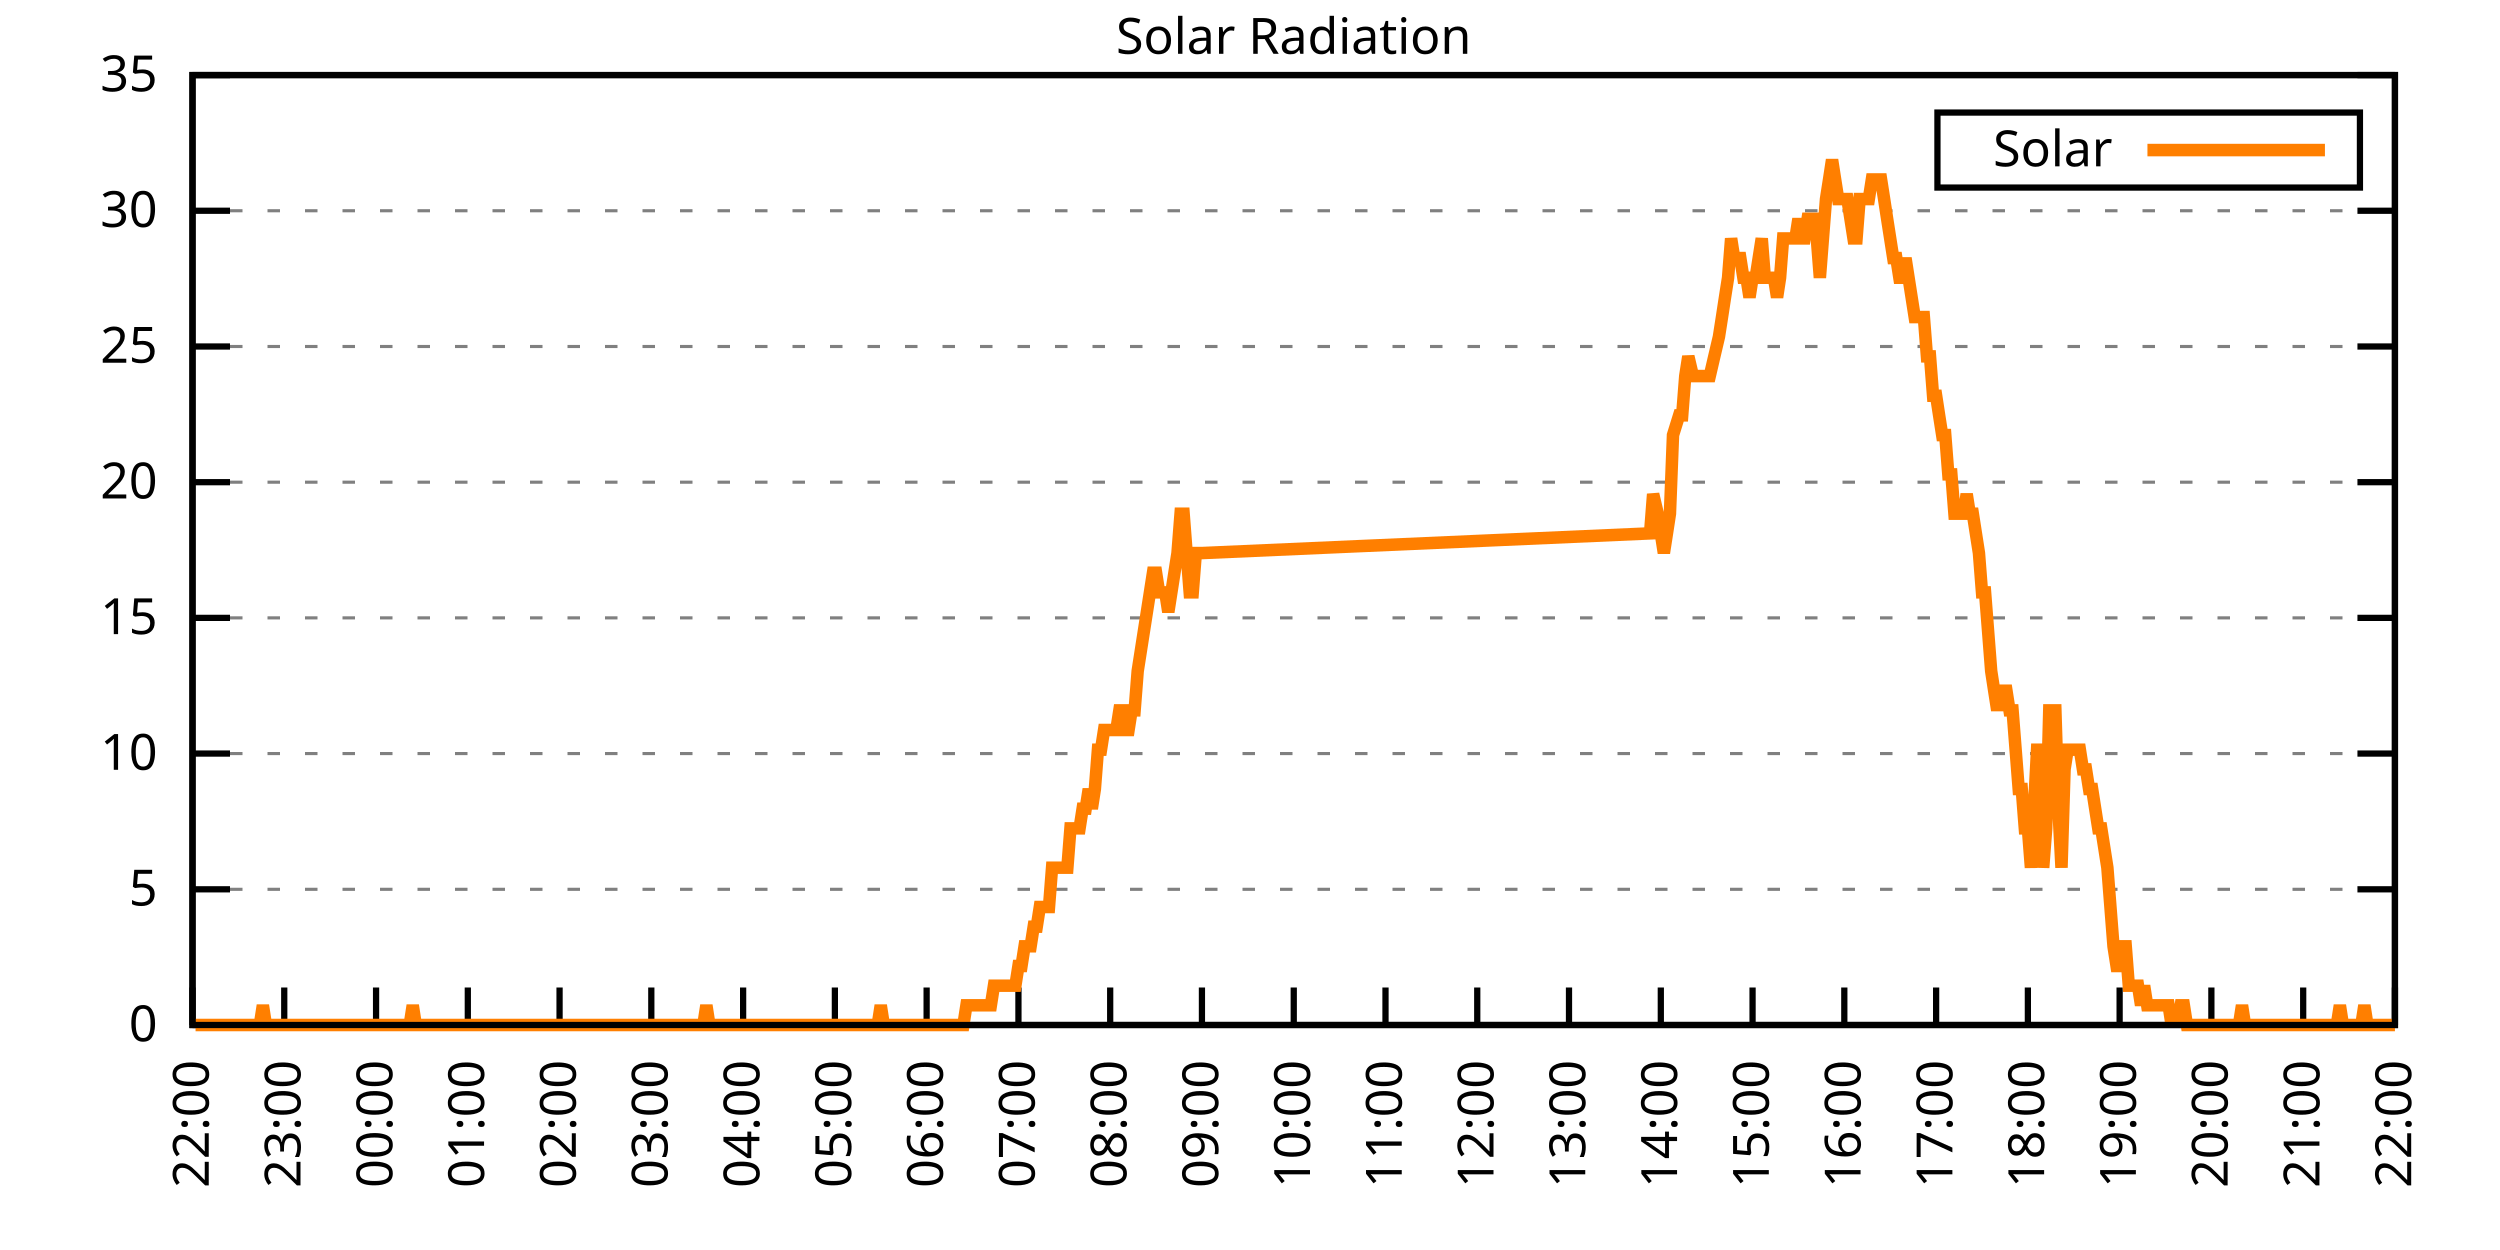
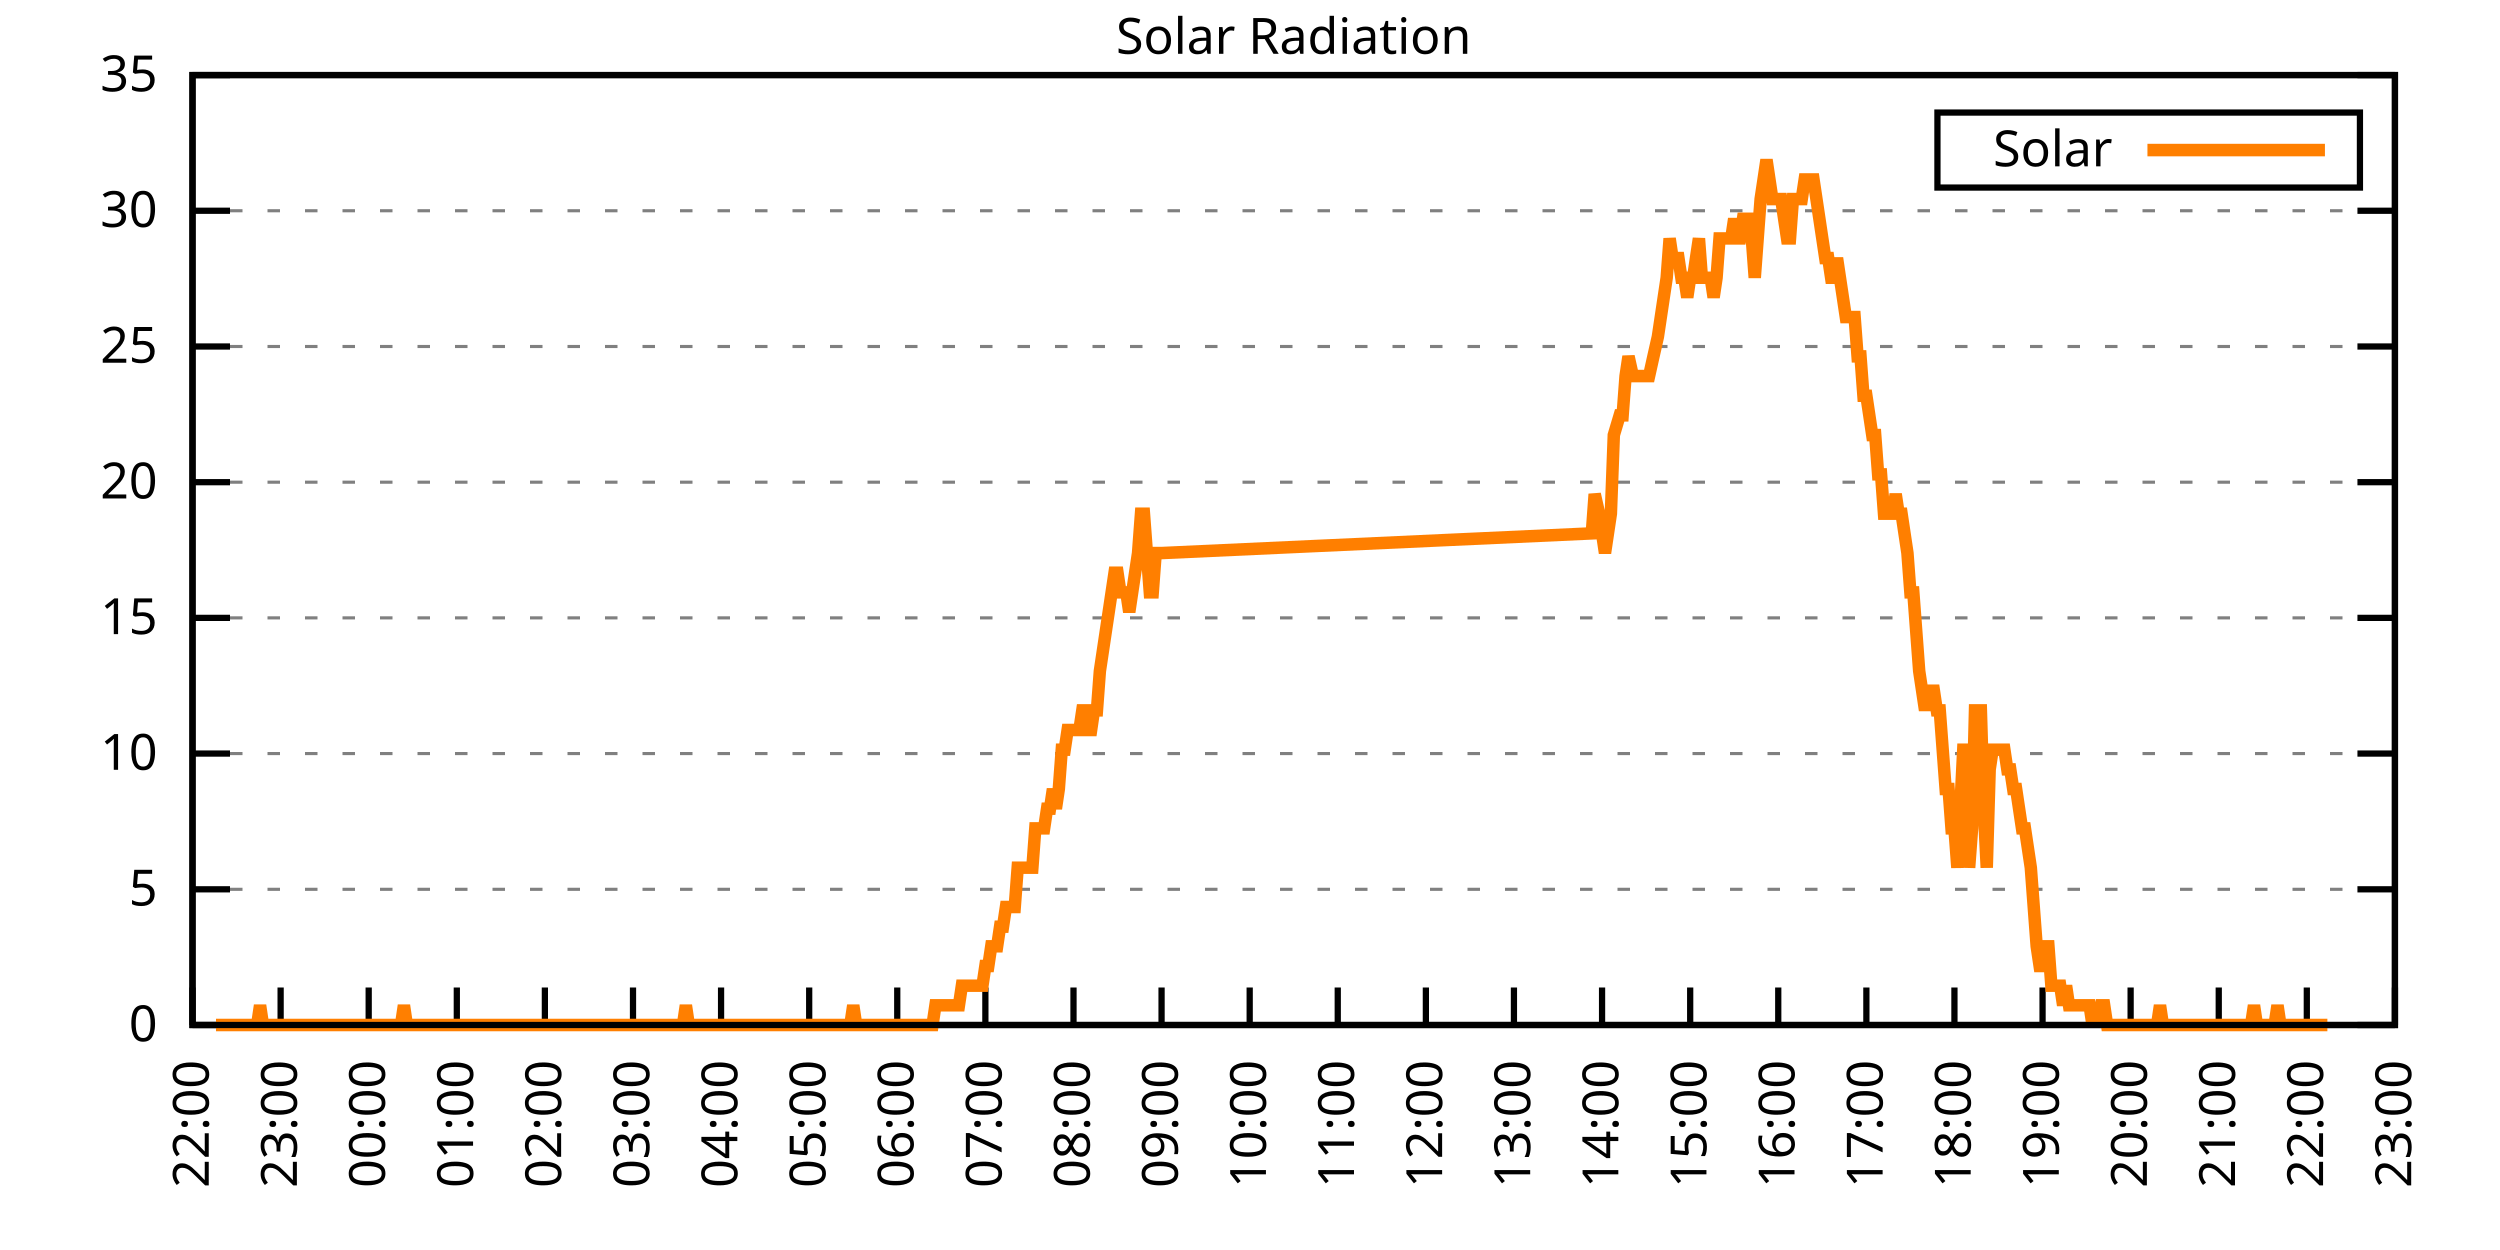
<svg xmlns="http://www.w3.org/2000/svg" xmlns:xlink="http://www.w3.org/1999/xlink" width="400" height="200" viewBox="0 0 400 200">
  <g id="gnuplot_canvas">
    <rect x="0" y="0" width="400" height="200" fill="none" />
    <defs>
      <circle id="gpDot" r="0.5" stroke-width="0.5" stroke="currentColor" />
      <path id="gpPt0" stroke-width="0.333" stroke="currentColor" d="M-1,0 h2 M0,-1 v2" />
      <path id="gpPt1" stroke-width="0.333" stroke="currentColor" d="M-1,-1 L1,1 M1,-1 L-1,1" />
      <path id="gpPt2" stroke-width="0.333" stroke="currentColor" d="M-1,0 L1,0 M0,-1 L0,1 M-1,-1 L1,1 M-1,1 L1,-1" />
      <rect id="gpPt3" stroke-width="0.333" stroke="currentColor" x="-1" y="-1" width="2" height="2" />
      <rect id="gpPt4" stroke-width="0.333" stroke="currentColor" fill="currentColor" x="-1" y="-1" width="2" height="2" />
      <circle id="gpPt5" stroke-width="0.333" stroke="currentColor" cx="0" cy="0" r="1" />
      <use xlink:href="#gpPt5" id="gpPt6" fill="currentColor" stroke="none" />
      <path id="gpPt7" stroke-width="0.333" stroke="currentColor" d="M0,-1.33 L-1.33,0.67 L1.33,0.67 z" />
      <use xlink:href="#gpPt7" id="gpPt8" fill="currentColor" stroke="none" />
      <use xlink:href="#gpPt7" id="gpPt9" stroke="currentColor" transform="rotate(180)" />
      <use xlink:href="#gpPt9" id="gpPt10" fill="currentColor" stroke="none" />
      <use xlink:href="#gpPt3" id="gpPt11" stroke="currentColor" transform="rotate(45)" />
      <use xlink:href="#gpPt11" id="gpPt12" fill="currentColor" stroke="none" />
      <path id="gpPt13" stroke-width="0.333" stroke="currentColor" d="M0,1.330 L1.265,0.411 L0.782,-1.067 L-0.782,-1.076 L-1.265,0.411 z" />
      <use xlink:href="#gpPt13" id="gpPt14" fill="currentColor" stroke="none" />
      <filter id="textbox" filterUnits="objectBoundingBox" x="0" y="0" height="1" width="1">
        <feFlood flood-color="white" flood-opacity="1" result="bgnd" />
        <feComposite in="SourceGraphic" in2="bgnd" operator="atop" />
      </filter>
      <filter id="greybox" filterUnits="objectBoundingBox" x="0" y="0" height="1" width="1">
        <feFlood flood-color="lightgrey" flood-opacity="1" result="grey" />
        <feComposite in="SourceGraphic" in2="grey" operator="atop" />
      </filter>
    </defs>
    <g fill="none" color="white" stroke="currentColor" stroke-width="1.00" stroke-linecap="butt" stroke-linejoin="miter">
</g>
    <g fill="none" color="black" stroke="currentColor" stroke-width="1.00" stroke-linecap="butt" stroke-linejoin="miter">
      <g stroke="none" shape-rendering="crispEdges">
        <polygon fill="rgb(255, 255, 255)" points="30.80,164.00 383.18,164.00 383.18,12.02 30.80,12.02 " />
      </g>
    </g>
    <g fill="none" color="black" stroke="currentColor" stroke-width="1.00" stroke-linecap="butt" stroke-linejoin="miter">
</g>
    <g fill="none" color="black" stroke="black" stroke-width="0.50" stroke-linecap="butt" stroke-linejoin="miter">
</g>
    <g fill="none" color="gray" stroke="currentColor" stroke-width="0.50" stroke-linecap="butt" stroke-linejoin="miter">
      <path stroke="gray" stroke-dasharray="2,4" class="gridline" d="M30.80,164.00 L383.19,164.00  " />
    </g>
    <g fill="none" color="gray" stroke="gray" stroke-width="1.00" stroke-linecap="butt" stroke-linejoin="miter">
</g>
    <g fill="none" color="black" stroke="currentColor" stroke-width="1.00" stroke-linecap="butt" stroke-linejoin="miter">
      <path stroke="black" d="M30.80,164.00 L36.80,164.00 M383.19,164.00 L377.19,164.00  " />
      <g transform="translate(25.20,166.60)" stroke="none" fill="black" font-family="Sans" font-size="8.00" text-anchor="end">
        <text>
          <tspan font-family="Sans"> 0</tspan>
        </text>
      </g>
    </g>
    <g fill="none" color="black" stroke="currentColor" stroke-width="1.00" stroke-linecap="butt" stroke-linejoin="miter">
</g>
    <g fill="none" color="black" stroke="black" stroke-width="0.50" stroke-linecap="butt" stroke-linejoin="miter">
</g>
    <g fill="none" color="gray" stroke="currentColor" stroke-width="0.50" stroke-linecap="butt" stroke-linejoin="miter">
      <path stroke="gray" stroke-dasharray="2,4" class="gridline" d="M30.80,142.29 L383.19,142.29  " />
    </g>
    <g fill="none" color="gray" stroke="gray" stroke-width="1.00" stroke-linecap="butt" stroke-linejoin="miter">
</g>
    <g fill="none" color="black" stroke="currentColor" stroke-width="1.00" stroke-linecap="butt" stroke-linejoin="miter">
      <path stroke="black" d="M30.80,142.29 L36.80,142.29 M383.19,142.29 L377.19,142.29  " />
      <g transform="translate(25.20,144.89)" stroke="none" fill="black" font-family="Sans" font-size="8.00" text-anchor="end">
        <text>
          <tspan font-family="Sans"> 5</tspan>
        </text>
      </g>
    </g>
    <g fill="none" color="black" stroke="currentColor" stroke-width="1.00" stroke-linecap="butt" stroke-linejoin="miter">
</g>
    <g fill="none" color="black" stroke="black" stroke-width="0.50" stroke-linecap="butt" stroke-linejoin="miter">
</g>
    <g fill="none" color="gray" stroke="currentColor" stroke-width="0.50" stroke-linecap="butt" stroke-linejoin="miter">
      <path stroke="gray" stroke-dasharray="2,4" class="gridline" d="M30.80,120.57 L383.19,120.57  " />
    </g>
    <g fill="none" color="gray" stroke="gray" stroke-width="1.00" stroke-linecap="butt" stroke-linejoin="miter">
</g>
    <g fill="none" color="black" stroke="currentColor" stroke-width="1.00" stroke-linecap="butt" stroke-linejoin="miter">
      <path stroke="black" d="M30.80,120.57 L36.80,120.57 M383.19,120.57 L377.19,120.57  " />
      <g transform="translate(25.20,123.17)" stroke="none" fill="black" font-family="Sans" font-size="8.00" text-anchor="end">
        <text>
          <tspan font-family="Sans"> 10</tspan>
        </text>
      </g>
    </g>
    <g fill="none" color="black" stroke="currentColor" stroke-width="1.00" stroke-linecap="butt" stroke-linejoin="miter">
</g>
    <g fill="none" color="black" stroke="black" stroke-width="0.50" stroke-linecap="butt" stroke-linejoin="miter">
</g>
    <g fill="none" color="gray" stroke="currentColor" stroke-width="0.50" stroke-linecap="butt" stroke-linejoin="miter">
      <path stroke="gray" stroke-dasharray="2,4" class="gridline" d="M30.80,98.86 L383.19,98.86  " />
    </g>
    <g fill="none" color="gray" stroke="gray" stroke-width="1.00" stroke-linecap="butt" stroke-linejoin="miter">
</g>
    <g fill="none" color="black" stroke="currentColor" stroke-width="1.00" stroke-linecap="butt" stroke-linejoin="miter">
      <path stroke="black" d="M30.80,98.86 L36.80,98.86 M383.19,98.86 L377.19,98.86  " />
      <g transform="translate(25.20,101.46)" stroke="none" fill="black" font-family="Sans" font-size="8.00" text-anchor="end">
        <text>
          <tspan font-family="Sans"> 15</tspan>
        </text>
      </g>
    </g>
    <g fill="none" color="black" stroke="currentColor" stroke-width="1.00" stroke-linecap="butt" stroke-linejoin="miter">
</g>
    <g fill="none" color="black" stroke="black" stroke-width="0.50" stroke-linecap="butt" stroke-linejoin="miter">
</g>
    <g fill="none" color="gray" stroke="currentColor" stroke-width="0.50" stroke-linecap="butt" stroke-linejoin="miter">
      <path stroke="gray" stroke-dasharray="2,4" class="gridline" d="M30.80,77.15 L383.19,77.15  " />
    </g>
    <g fill="none" color="gray" stroke="gray" stroke-width="1.00" stroke-linecap="butt" stroke-linejoin="miter">
</g>
    <g fill="none" color="black" stroke="currentColor" stroke-width="1.00" stroke-linecap="butt" stroke-linejoin="miter">
      <path stroke="black" d="M30.80,77.15 L36.80,77.15 M383.19,77.15 L377.19,77.15  " />
      <g transform="translate(25.20,79.75)" stroke="none" fill="black" font-family="Sans" font-size="8.00" text-anchor="end">
        <text>
          <tspan font-family="Sans"> 20</tspan>
        </text>
      </g>
    </g>
    <g fill="none" color="black" stroke="currentColor" stroke-width="1.00" stroke-linecap="butt" stroke-linejoin="miter">
</g>
    <g fill="none" color="black" stroke="black" stroke-width="0.50" stroke-linecap="butt" stroke-linejoin="miter">
</g>
    <g fill="none" color="gray" stroke="currentColor" stroke-width="0.50" stroke-linecap="butt" stroke-linejoin="miter">
      <path stroke="gray" stroke-dasharray="2,4" class="gridline" d="M30.80,55.44 L383.19,55.44  " />
    </g>
    <g fill="none" color="gray" stroke="gray" stroke-width="1.00" stroke-linecap="butt" stroke-linejoin="miter">
</g>
    <g fill="none" color="black" stroke="currentColor" stroke-width="1.00" stroke-linecap="butt" stroke-linejoin="miter">
      <path stroke="black" d="M30.80,55.44 L36.80,55.44 M383.19,55.44 L377.19,55.44  " />
      <g transform="translate(25.20,58.04)" stroke="none" fill="black" font-family="Sans" font-size="8.00" text-anchor="end">
        <text>
          <tspan font-family="Sans"> 25</tspan>
        </text>
      </g>
    </g>
    <g fill="none" color="black" stroke="currentColor" stroke-width="1.00" stroke-linecap="butt" stroke-linejoin="miter">
</g>
    <g fill="none" color="black" stroke="black" stroke-width="0.50" stroke-linecap="butt" stroke-linejoin="miter">
</g>
    <g fill="none" color="gray" stroke="currentColor" stroke-width="0.50" stroke-linecap="butt" stroke-linejoin="miter">
      <path stroke="gray" stroke-dasharray="2,4" class="gridline" d="M30.80,33.72 L383.19,33.72  " />
    </g>
    <g fill="none" color="gray" stroke="gray" stroke-width="1.00" stroke-linecap="butt" stroke-linejoin="miter">
</g>
    <g fill="none" color="black" stroke="currentColor" stroke-width="1.00" stroke-linecap="butt" stroke-linejoin="miter">
      <path stroke="black" d="M30.80,33.72 L36.80,33.72 M383.19,33.72 L377.19,33.72  " />
      <g transform="translate(25.20,36.32)" stroke="none" fill="black" font-family="Sans" font-size="8.00" text-anchor="end">
        <text>
          <tspan font-family="Sans"> 30</tspan>
        </text>
      </g>
    </g>
    <g fill="none" color="black" stroke="currentColor" stroke-width="1.00" stroke-linecap="butt" stroke-linejoin="miter">
</g>
    <g fill="none" color="black" stroke="black" stroke-width="0.50" stroke-linecap="butt" stroke-linejoin="miter">
</g>
    <g fill="none" color="gray" stroke="currentColor" stroke-width="0.50" stroke-linecap="butt" stroke-linejoin="miter">
      <path stroke="gray" stroke-dasharray="2,4" class="gridline" d="M30.80,12.01 L383.19,12.01  " />
    </g>
    <g fill="none" color="gray" stroke="gray" stroke-width="1.00" stroke-linecap="butt" stroke-linejoin="miter">
</g>
    <g fill="none" color="black" stroke="currentColor" stroke-width="1.00" stroke-linecap="butt" stroke-linejoin="miter">
      <path stroke="black" d="M30.80,12.01 L36.80,12.01 M383.19,12.01 L377.19,12.01  " />
      <g transform="translate(25.20,14.61)" stroke="none" fill="black" font-family="Sans" font-size="8.00" text-anchor="end">
        <text>
          <tspan font-family="Sans"> 35</tspan>
        </text>
      </g>
    </g>
    <g fill="none" color="black" stroke="currentColor" stroke-width="1.00" stroke-linecap="butt" stroke-linejoin="miter">
      <path stroke="black" d="M30.80,164.00 L30.80,158.00  " />
      <g transform="translate(33.40,169.60) rotate(270.00)" stroke="none" fill="black" font-family="Sans" font-size="8.00" text-anchor="end">
        <text>
          <tspan font-family="Sans">22:00</tspan>
        </text>
      </g>
    </g>
    <g fill="none" color="black" stroke="currentColor" stroke-width="1.00" stroke-linecap="butt" stroke-linejoin="miter">
-       <path stroke="black" d="M45.48,164.00 L45.48,158.00  " />
-       <g transform="translate(48.08,169.60) rotate(270.00)" stroke="none" fill="black" font-family="Sans" font-size="8.00" text-anchor="end">
+       <path stroke="black" d="M44.90,164.00 L44.90,158.00  " />
+       <g transform="translate(47.50,169.60) rotate(270.00)" stroke="none" fill="black" font-family="Sans" font-size="8.00" text-anchor="end">
        <text>
          <tspan font-family="Sans">23:00</tspan>
        </text>
      </g>
    </g>
    <g fill="none" color="black" stroke="currentColor" stroke-width="1.00" stroke-linecap="butt" stroke-linejoin="miter">
-       <path stroke="black" d="M60.17,164.00 L60.17,158.00  " />
-       <g transform="translate(62.77,169.60) rotate(270.00)" stroke="none" fill="black" font-family="Sans" font-size="8.00" text-anchor="end">
+       <path stroke="black" d="M58.99,164.00 L58.99,158.00  " />
+       <g transform="translate(61.59,169.60) rotate(270.00)" stroke="none" fill="black" font-family="Sans" font-size="8.00" text-anchor="end">
        <text>
          <tspan font-family="Sans">00:00</tspan>
        </text>
      </g>
    </g>
    <g fill="none" color="black" stroke="currentColor" stroke-width="1.00" stroke-linecap="butt" stroke-linejoin="miter">
-       <path stroke="black" d="M74.85,164.00 L74.85,158.00  " />
-       <g transform="translate(77.45,169.60) rotate(270.00)" stroke="none" fill="black" font-family="Sans" font-size="8.00" text-anchor="end">
+       <path stroke="black" d="M73.09,164.00 L73.09,158.00  " />
+       <g transform="translate(75.69,169.60) rotate(270.00)" stroke="none" fill="black" font-family="Sans" font-size="8.00" text-anchor="end">
        <text>
          <tspan font-family="Sans">01:00</tspan>
        </text>
      </g>
    </g>
    <g fill="none" color="black" stroke="currentColor" stroke-width="1.00" stroke-linecap="butt" stroke-linejoin="miter">
-       <path stroke="black" d="M89.53,164.00 L89.53,158.00  " />
-       <g transform="translate(92.13,169.60) rotate(270.00)" stroke="none" fill="black" font-family="Sans" font-size="8.00" text-anchor="end">
+       <path stroke="black" d="M87.18,164.00 L87.18,158.00  " />
+       <g transform="translate(89.78,169.60) rotate(270.00)" stroke="none" fill="black" font-family="Sans" font-size="8.00" text-anchor="end">
        <text>
          <tspan font-family="Sans">02:00</tspan>
        </text>
      </g>
    </g>
    <g fill="none" color="black" stroke="currentColor" stroke-width="1.00" stroke-linecap="butt" stroke-linejoin="miter">
-       <path stroke="black" d="M104.21,164.00 L104.21,158.00  " />
-       <g transform="translate(106.81,169.60) rotate(270.00)" stroke="none" fill="black" font-family="Sans" font-size="8.00" text-anchor="end">
+       <path stroke="black" d="M101.28,164.00 L101.28,158.00  " />
+       <g transform="translate(103.88,169.60) rotate(270.00)" stroke="none" fill="black" font-family="Sans" font-size="8.00" text-anchor="end">
        <text>
          <tspan font-family="Sans">03:00</tspan>
        </text>
      </g>
    </g>
    <g fill="none" color="black" stroke="currentColor" stroke-width="1.00" stroke-linecap="butt" stroke-linejoin="miter">
-       <path stroke="black" d="M118.90,164.00 L118.90,158.00  " />
-       <g transform="translate(121.50,169.60) rotate(270.00)" stroke="none" fill="black" font-family="Sans" font-size="8.00" text-anchor="end">
+       <path stroke="black" d="M115.37,164.00 L115.37,158.00  " />
+       <g transform="translate(117.97,169.60) rotate(270.00)" stroke="none" fill="black" font-family="Sans" font-size="8.00" text-anchor="end">
        <text>
          <tspan font-family="Sans">04:00</tspan>
        </text>
      </g>
    </g>
    <g fill="none" color="black" stroke="currentColor" stroke-width="1.00" stroke-linecap="butt" stroke-linejoin="miter">
-       <path stroke="black" d="M133.58,164.00 L133.58,158.00  " />
-       <g transform="translate(136.18,169.60) rotate(270.00)" stroke="none" fill="black" font-family="Sans" font-size="8.00" text-anchor="end">
+       <path stroke="black" d="M129.47,164.00 L129.47,158.00  " />
+       <g transform="translate(132.07,169.60) rotate(270.00)" stroke="none" fill="black" font-family="Sans" font-size="8.00" text-anchor="end">
        <text>
          <tspan font-family="Sans">05:00</tspan>
        </text>
      </g>
    </g>
    <g fill="none" color="black" stroke="currentColor" stroke-width="1.00" stroke-linecap="butt" stroke-linejoin="miter">
-       <path stroke="black" d="M148.26,164.00 L148.26,158.00  " />
-       <g transform="translate(150.86,169.60) rotate(270.00)" stroke="none" fill="black" font-family="Sans" font-size="8.00" text-anchor="end">
+       <path stroke="black" d="M143.56,164.00 L143.56,158.00  " />
+       <g transform="translate(146.16,169.60) rotate(270.00)" stroke="none" fill="black" font-family="Sans" font-size="8.00" text-anchor="end">
        <text>
          <tspan font-family="Sans">06:00</tspan>
        </text>
      </g>
    </g>
    <g fill="none" color="black" stroke="currentColor" stroke-width="1.00" stroke-linecap="butt" stroke-linejoin="miter">
-       <path stroke="black" d="M162.95,164.00 L162.95,158.00  " />
-       <g transform="translate(165.55,169.60) rotate(270.00)" stroke="none" fill="black" font-family="Sans" font-size="8.00" text-anchor="end">
+       <path stroke="black" d="M157.66,164.00 L157.66,158.00  " />
+       <g transform="translate(160.26,169.60) rotate(270.00)" stroke="none" fill="black" font-family="Sans" font-size="8.00" text-anchor="end">
        <text>
          <tspan font-family="Sans">07:00</tspan>
        </text>
      </g>
    </g>
    <g fill="none" color="black" stroke="currentColor" stroke-width="1.00" stroke-linecap="butt" stroke-linejoin="miter">
-       <path stroke="black" d="M177.63,164.00 L177.63,158.00  " />
-       <g transform="translate(180.23,169.60) rotate(270.00)" stroke="none" fill="black" font-family="Sans" font-size="8.00" text-anchor="end">
+       <path stroke="black" d="M171.76,164.00 L171.76,158.00  " />
+       <g transform="translate(174.36,169.60) rotate(270.00)" stroke="none" fill="black" font-family="Sans" font-size="8.00" text-anchor="end">
        <text>
          <tspan font-family="Sans">08:00</tspan>
        </text>
      </g>
    </g>
    <g fill="none" color="black" stroke="currentColor" stroke-width="1.00" stroke-linecap="butt" stroke-linejoin="miter">
-       <path stroke="black" d="M192.31,164.00 L192.31,158.00  " />
-       <g transform="translate(194.91,169.60) rotate(270.00)" stroke="none" fill="black" font-family="Sans" font-size="8.00" text-anchor="end">
+       <path stroke="black" d="M185.85,164.00 L185.85,158.00  " />
+       <g transform="translate(188.45,169.60) rotate(270.00)" stroke="none" fill="black" font-family="Sans" font-size="8.00" text-anchor="end">
        <text>
          <tspan font-family="Sans">09:00</tspan>
        </text>
      </g>
    </g>
    <g fill="none" color="black" stroke="currentColor" stroke-width="1.00" stroke-linecap="butt" stroke-linejoin="miter">
-       <path stroke="black" d="M207.00,164.00 L207.00,158.00  " />
-       <g transform="translate(209.60,169.60) rotate(270.00)" stroke="none" fill="black" font-family="Sans" font-size="8.00" text-anchor="end">
+       <path stroke="black" d="M199.95,164.00 L199.95,158.00  " />
+       <g transform="translate(202.55,169.60) rotate(270.00)" stroke="none" fill="black" font-family="Sans" font-size="8.00" text-anchor="end">
        <text>
          <tspan font-family="Sans">10:00</tspan>
        </text>
      </g>
    </g>
    <g fill="none" color="black" stroke="currentColor" stroke-width="1.00" stroke-linecap="butt" stroke-linejoin="miter">
-       <path stroke="black" d="M221.68,164.00 L221.68,158.00  " />
-       <g transform="translate(224.28,169.60) rotate(270.00)" stroke="none" fill="black" font-family="Sans" font-size="8.00" text-anchor="end">
+       <path stroke="black" d="M214.04,164.00 L214.04,158.00  " />
+       <g transform="translate(216.64,169.60) rotate(270.00)" stroke="none" fill="black" font-family="Sans" font-size="8.00" text-anchor="end">
        <text>
          <tspan font-family="Sans">11:00</tspan>
        </text>
      </g>
    </g>
    <g fill="none" color="black" stroke="currentColor" stroke-width="1.00" stroke-linecap="butt" stroke-linejoin="miter">
-       <path stroke="black" d="M236.36,164.00 L236.36,158.00  " />
-       <g transform="translate(238.96,169.60) rotate(270.00)" stroke="none" fill="black" font-family="Sans" font-size="8.00" text-anchor="end">
+       <path stroke="black" d="M228.14,164.00 L228.14,158.00  " />
+       <g transform="translate(230.74,169.60) rotate(270.00)" stroke="none" fill="black" font-family="Sans" font-size="8.00" text-anchor="end">
        <text>
          <tspan font-family="Sans">12:00</tspan>
        </text>
      </g>
    </g>
    <g fill="none" color="black" stroke="currentColor" stroke-width="1.00" stroke-linecap="butt" stroke-linejoin="miter">
-       <path stroke="black" d="M251.04,164.00 L251.04,158.00  " />
-       <g transform="translate(253.64,169.60) rotate(270.00)" stroke="none" fill="black" font-family="Sans" font-size="8.00" text-anchor="end">
+       <path stroke="black" d="M242.23,164.00 L242.23,158.00  " />
+       <g transform="translate(244.83,169.60) rotate(270.00)" stroke="none" fill="black" font-family="Sans" font-size="8.00" text-anchor="end">
        <text>
          <tspan font-family="Sans">13:00</tspan>
        </text>
      </g>
    </g>
    <g fill="none" color="black" stroke="currentColor" stroke-width="1.00" stroke-linecap="butt" stroke-linejoin="miter">
-       <path stroke="black" d="M265.73,164.00 L265.73,158.00  " />
-       <g transform="translate(268.33,169.60) rotate(270.00)" stroke="none" fill="black" font-family="Sans" font-size="8.00" text-anchor="end">
+       <path stroke="black" d="M256.33,164.00 L256.33,158.00  " />
+       <g transform="translate(258.93,169.60) rotate(270.00)" stroke="none" fill="black" font-family="Sans" font-size="8.00" text-anchor="end">
        <text>
          <tspan font-family="Sans">14:00</tspan>
        </text>
      </g>
    </g>
    <g fill="none" color="black" stroke="currentColor" stroke-width="1.00" stroke-linecap="butt" stroke-linejoin="miter">
-       <path stroke="black" d="M280.41,164.00 L280.41,158.00  " />
-       <g transform="translate(283.01,169.60) rotate(270.00)" stroke="none" fill="black" font-family="Sans" font-size="8.00" text-anchor="end">
+       <path stroke="black" d="M270.43,164.00 L270.43,158.00  " />
+       <g transform="translate(273.03,169.60) rotate(270.00)" stroke="none" fill="black" font-family="Sans" font-size="8.00" text-anchor="end">
        <text>
          <tspan font-family="Sans">15:00</tspan>
        </text>
      </g>
    </g>
    <g fill="none" color="black" stroke="currentColor" stroke-width="1.00" stroke-linecap="butt" stroke-linejoin="miter">
-       <path stroke="black" d="M295.09,164.00 L295.09,158.00  " />
-       <g transform="translate(297.69,169.60) rotate(270.00)" stroke="none" fill="black" font-family="Sans" font-size="8.00" text-anchor="end">
+       <path stroke="black" d="M284.52,164.00 L284.52,158.00  " />
+       <g transform="translate(287.12,169.60) rotate(270.00)" stroke="none" fill="black" font-family="Sans" font-size="8.00" text-anchor="end">
        <text>
          <tspan font-family="Sans">16:00</tspan>
        </text>
      </g>
    </g>
    <g fill="none" color="black" stroke="currentColor" stroke-width="1.00" stroke-linecap="butt" stroke-linejoin="miter">
-       <path stroke="black" d="M309.78,164.00 L309.78,158.00  " />
-       <g transform="translate(312.38,169.60) rotate(270.00)" stroke="none" fill="black" font-family="Sans" font-size="8.00" text-anchor="end">
+       <path stroke="black" d="M298.62,164.00 L298.62,158.00  " />
+       <g transform="translate(301.22,169.60) rotate(270.00)" stroke="none" fill="black" font-family="Sans" font-size="8.00" text-anchor="end">
        <text>
          <tspan font-family="Sans">17:00</tspan>
        </text>
      </g>
    </g>
    <g fill="none" color="black" stroke="currentColor" stroke-width="1.00" stroke-linecap="butt" stroke-linejoin="miter">
-       <path stroke="black" d="M324.46,164.00 L324.46,158.00  " />
-       <g transform="translate(327.06,169.60) rotate(270.00)" stroke="none" fill="black" font-family="Sans" font-size="8.00" text-anchor="end">
+       <path stroke="black" d="M312.71,164.00 L312.71,158.00  " />
+       <g transform="translate(315.31,169.60) rotate(270.00)" stroke="none" fill="black" font-family="Sans" font-size="8.00" text-anchor="end">
        <text>
          <tspan font-family="Sans">18:00</tspan>
        </text>
      </g>
    </g>
    <g fill="none" color="black" stroke="currentColor" stroke-width="1.00" stroke-linecap="butt" stroke-linejoin="miter">
-       <path stroke="black" d="M339.14,164.00 L339.14,158.00  " />
-       <g transform="translate(341.74,169.60) rotate(270.00)" stroke="none" fill="black" font-family="Sans" font-size="8.00" text-anchor="end">
+       <path stroke="black" d="M326.81,164.00 L326.81,158.00  " />
+       <g transform="translate(329.41,169.60) rotate(270.00)" stroke="none" fill="black" font-family="Sans" font-size="8.00" text-anchor="end">
        <text>
          <tspan font-family="Sans">19:00</tspan>
        </text>
      </g>
    </g>
    <g fill="none" color="black" stroke="currentColor" stroke-width="1.00" stroke-linecap="butt" stroke-linejoin="miter">
-       <path stroke="black" d="M353.82,164.00 L353.82,158.00  " />
-       <g transform="translate(356.42,169.60) rotate(270.00)" stroke="none" fill="black" font-family="Sans" font-size="8.00" text-anchor="end">
+       <path stroke="black" d="M340.90,164.00 L340.90,158.00  " />
+       <g transform="translate(343.50,169.60) rotate(270.00)" stroke="none" fill="black" font-family="Sans" font-size="8.00" text-anchor="end">
        <text>
          <tspan font-family="Sans">20:00</tspan>
        </text>
      </g>
    </g>
    <g fill="none" color="black" stroke="currentColor" stroke-width="1.00" stroke-linecap="butt" stroke-linejoin="miter">
-       <path stroke="black" d="M368.51,164.00 L368.51,158.00  " />
-       <g transform="translate(371.11,169.60) rotate(270.00)" stroke="none" fill="black" font-family="Sans" font-size="8.00" text-anchor="end">
+       <path stroke="black" d="M355.00,164.00 L355.00,158.00  " />
+       <g transform="translate(357.60,169.60) rotate(270.00)" stroke="none" fill="black" font-family="Sans" font-size="8.00" text-anchor="end">
        <text>
          <tspan font-family="Sans">21:00</tspan>
+         </text>
+       </g>
+     </g>
+     <g fill="none" color="black" stroke="currentColor" stroke-width="1.00" stroke-linecap="butt" stroke-linejoin="miter">
+       <path stroke="black" d="M369.09,164.00 L369.09,158.00  " />
+       <g transform="translate(371.69,169.60) rotate(270.00)" stroke="none" fill="black" font-family="Sans" font-size="8.00" text-anchor="end">
+         <text>
+           <tspan font-family="Sans">22:00</tspan>
        </text>
      </g>
    </g>
    <g fill="none" color="black" stroke="currentColor" stroke-width="1.00" stroke-linecap="butt" stroke-linejoin="miter">
      <path stroke="black" d="M383.19,164.00 L383.19,158.00  " />
      <g transform="translate(385.79,169.60) rotate(270.00)" stroke="none" fill="black" font-family="Sans" font-size="8.00" text-anchor="end">
        <text>
-           <tspan font-family="Sans">22:00</tspan>
+           <tspan font-family="Sans">23:00</tspan>
        </text>
      </g>
    </g>
    <g fill="none" color="black" stroke="currentColor" stroke-width="1.00" stroke-linecap="butt" stroke-linejoin="miter">
</g>
    <g fill="none" color="black" stroke="currentColor" stroke-width="1.00" stroke-linecap="butt" stroke-linejoin="miter">
      <path stroke="black" d="M30.80,12.01 L30.80,164.00 L383.19,164.00 L383.19,12.01 L30.80,12.01 Z  " />
    </g>
    <g fill="none" color="black" stroke="currentColor" stroke-width="1.00" stroke-linecap="butt" stroke-linejoin="miter">
</g>
    <g fill="none" color="black" stroke="currentColor" stroke-width="1.00" stroke-linecap="butt" stroke-linejoin="miter">
      <path stroke="black" d="M309.99,30.01 L309.99,18.01 L377.59,18.01 L377.59,30.01 L309.99,30.01 Z  " />
    </g>
    <g id="Solar_Radiation_plot_1">
      <g fill="none" color="white" stroke="black" stroke-width="2.00" stroke-linecap="butt" stroke-linejoin="miter">
</g>
      <g fill="none" color="black" stroke="currentColor" stroke-width="2.00" stroke-linecap="butt" stroke-linejoin="miter">
        <g transform="translate(337.99,26.61)" stroke="none" fill="black" font-family="Sans" font-size="8.00" text-anchor="end">
          <text>
            <tspan font-family="Sans">Solar</tspan>
          </text>
        </g>
      </g>
      <g fill="none" color="black" stroke="currentColor" stroke-width="2.00" stroke-linecap="butt" stroke-linejoin="miter">
-         <path stroke="rgb(255, 127,   0)" d="M343.59,24.01 L371.99,24.01 M31.29,164.00 L31.78,164.00 L32.27,164.00 L32.76,164.00 L33.25,164.00 L33.74,164.00   L34.23,164.00 L34.72,164.00 L35.20,164.00 L35.69,164.00 L36.18,164.00 L36.67,164.00 L37.16,164.00 L37.65,164.00   L38.14,164.00 L38.63,164.00 L39.12,164.00 L39.61,164.00 L40.10,164.00 L40.59,164.00 L41.08,164.00 L41.57,164.00   L42.06,160.85 L42.55,164.00 L43.04,164.00 L43.53,164.00 L44.01,164.00 L44.50,164.00 L44.99,164.00 L45.48,164.00   L45.97,164.00 L46.46,164.00 L46.95,164.00 L47.44,164.00 L47.93,164.00 L48.42,164.00 L48.91,164.00 L49.40,164.00   L49.89,164.00 L50.38,164.00 L50.87,164.00 L51.36,164.00 L51.85,164.00 L52.33,164.00 L52.82,164.00 L53.31,164.00   L53.80,164.00 L54.29,164.00 L54.78,164.00 L55.27,164.00 L55.76,164.00 L56.25,164.00 L56.74,164.00 L57.23,164.00   L57.72,164.00 L58.21,164.00 L58.70,164.00 L59.19,164.00 L59.68,164.00 L60.17,164.00 L60.66,164.00 L61.14,164.00   L61.63,164.00 L62.12,164.00 L62.61,164.00 L63.10,164.00 L63.59,164.00 L64.08,164.00 L64.57,164.00 L65.06,164.00   L65.55,164.00 L66.04,160.85 L66.53,164.00 L67.02,164.00 L67.51,164.00 L68.00,164.00 L68.49,164.00 L68.98,164.00   L69.47,164.00 L69.95,164.00 L70.44,164.00 L70.93,164.00 L71.42,164.00 L71.91,164.00 L72.40,164.00 L72.89,164.00   L73.38,164.00 L73.87,164.00 L74.36,164.00 L74.85,164.00 L75.34,164.00 L75.83,164.00 L76.32,164.00 L76.81,164.00   L77.30,164.00 L77.79,164.00 L78.27,164.00 L78.76,164.00 L79.25,164.00 L79.74,164.00 L80.23,164.00 L80.72,164.00   L81.21,164.00 L81.70,164.00 L82.19,164.00 L82.68,164.00 L83.17,164.00 L83.66,164.00 L84.15,164.00 L84.64,164.00   L85.13,164.00 L85.62,164.00 L86.11,164.00 L86.60,164.00 L87.08,164.00 L87.57,164.00 L88.06,164.00 L88.55,164.00   L89.04,164.00 L89.53,164.00 L90.02,164.00 L90.51,164.00 L91.00,164.00 L91.49,164.00 L91.98,164.00 L92.47,164.00   L92.96,164.00 L93.45,164.00 L93.94,164.00 L94.43,164.00 L94.92,164.00 L95.40,164.00 L95.89,164.00 L96.38,164.00   L96.87,164.00 L97.36,164.00 L97.85,164.00 L98.34,164.00 L98.83,164.00 L99.32,164.00 L99.81,164.00 L100.30,164.00   L100.79,164.00 L101.28,164.00 L101.77,164.00 L102.26,164.00 L102.75,164.00 L103.24,164.00 L103.73,164.00 L104.21,164.00   L104.70,164.00 L105.19,164.00 L105.68,164.00 L106.17,164.00 L106.66,164.00 L107.15,164.00 L107.64,164.00 L108.13,164.00   L108.62,164.00 L109.11,164.00 L109.60,164.00 L110.09,164.00 L110.58,164.00 L111.07,164.00 L111.56,164.00 L112.05,164.00   L112.53,164.00 L113.02,160.85 L113.51,164.00 L114.00,164.00 L114.49,164.00 L114.98,164.00 L115.47,164.00 L115.96,164.00   L116.45,164.00 L116.94,164.00 L117.43,164.00 L117.92,164.00 L118.41,164.00 L118.90,164.00 L119.39,164.00 L119.88,164.00   L120.37,164.00 L120.86,164.00 L121.34,164.00 L121.83,164.00 L122.32,164.00 L122.81,164.00 L123.30,164.00 L123.79,164.00   L124.28,164.00 L124.77,164.00 L125.26,164.00 L125.75,164.00 L126.24,164.00 L126.73,164.00 L127.22,164.00 L127.71,164.00   L128.20,164.00 L128.69,164.00 L129.18,164.00 L129.66,164.00 L130.15,164.00 L130.64,164.00 L131.13,164.00 L131.62,164.00   L132.11,164.00 L132.60,164.00 L133.09,164.00 L133.58,164.00 L134.07,164.00 L134.56,164.00 L135.05,164.00 L135.54,164.00   L136.03,164.00 L136.52,164.00 L137.01,164.00 L137.50,164.00 L137.99,164.00 L138.47,164.00 L138.96,164.00 L139.45,164.00   L139.94,164.00 L140.43,164.00 L140.92,160.85 L141.41,164.00 L141.90,164.00 L142.39,164.00 L142.88,164.00 L143.37,164.00   L143.86,164.00 L144.35,164.00 L144.84,164.00 L145.33,164.00 L145.82,164.00 L146.31,164.00 L146.80,164.00 L147.28,164.00   L147.77,164.00 L148.26,164.00 L148.75,164.00 L149.24,164.00 L149.73,164.00 L150.22,164.00 L150.71,164.00 L151.20,164.00   L151.69,164.00 L152.18,164.00 L152.67,164.00 L153.16,164.00 L153.65,164.00 L154.14,164.00 L154.63,160.85 L155.12,160.85   L155.60,160.85 L156.09,160.85 L156.58,160.85 L157.07,160.85 L157.56,160.85 L158.05,160.85 L158.54,160.85 L159.03,157.71   L159.52,157.71 L160.01,157.71 L160.50,157.71 L160.99,157.71 L161.48,157.71 L161.97,157.71 L162.46,157.71 L162.95,154.56   L163.44,154.56 L163.93,151.41 L164.41,151.41 L164.90,151.41 L165.39,148.27 L165.88,148.27 L166.37,145.12 L166.86,145.12   L167.35,145.12 L167.84,145.12 L168.33,138.83 L168.82,138.83 L169.31,138.83 L169.80,138.83 L170.29,138.83 L170.78,138.83   L171.27,132.54 L171.76,132.54 L172.25,132.54 L172.73,132.54 L173.22,129.39 L173.71,129.39 L174.20,126.24 L174.69,129.39   L175.18,126.24 L175.67,119.95 L176.16,119.95 L176.65,116.80 L177.14,116.80 L177.63,116.80 L178.12,116.80 L178.61,116.80   L179.10,113.66 L179.59,113.66 L180.08,116.80 L180.57,116.80 L181.06,113.66 L181.54,113.66 L182.03,107.37 L182.52,104.22   L183.01,101.07 L183.50,97.93 L183.99,94.78 L184.48,91.63 L184.97,91.63 L185.46,94.78 L185.95,94.78 L186.44,94.78   L186.93,97.93 L187.42,94.78 L187.91,91.63 L188.40,88.49 L188.89,82.19 L189.38,82.19 L189.86,88.49 L190.35,94.78   L190.84,94.78 L191.33,88.49 L191.82,88.49 L192.31,88.49 L264.01,85.34 L264.50,79.05 L265.24,82.19 L266.22,88.49   L266.71,85.34 L267.19,82.19 L267.68,69.61 L268.66,66.46 L269.15,66.46 L269.64,60.17 L270.13,57.02 L270.87,60.17   L271.60,60.17 L272.09,60.17 L272.58,60.17 L273.07,60.17 L273.56,60.17 L274.29,57.02 L275.03,53.88 L275.52,50.73   L276.00,47.58 L276.49,44.44 L276.98,38.15 L277.47,41.29 L277.96,41.29 L278.45,41.29 L278.94,44.44 L279.43,44.44   L279.92,47.58 L280.41,44.44 L280.90,44.44 L281.39,41.29 L281.88,38.15 L282.37,44.44 L282.86,44.44 L283.35,44.44   L283.84,44.44 L284.33,47.58 L284.81,44.44 L285.30,38.15 L285.79,38.15 L286.28,38.15 L286.77,38.15 L287.26,38.15   L287.75,35.00 L288.24,38.15 L288.73,38.15 L289.22,35.00 L289.71,35.00 L290.20,35.00 L290.69,38.15 L291.18,44.44   L291.67,38.15 L292.16,31.85 L292.65,28.71 L293.13,25.56 L293.62,28.71 L294.11,31.85 L294.60,31.85 L295.09,31.85   L295.58,31.85 L296.07,35.00 L296.56,38.15 L297.05,38.15 L297.54,31.85 L298.03,31.85 L298.52,31.85 L299.01,31.85   L299.50,28.71 L299.99,28.71 L300.48,28.71 L300.97,28.71 L301.46,31.85 L301.94,35.00 L302.43,38.15 L302.92,41.29   L303.41,41.29 L303.90,44.44 L304.39,44.44 L304.88,41.29 L305.37,44.44 L305.86,47.58 L306.35,50.73 L306.84,50.73   L307.33,50.73 L307.82,50.73 L308.31,57.02 L308.80,57.02 L309.29,63.32 L309.78,63.32 L310.26,66.46 L310.75,69.61   L311.24,69.61 L311.73,75.90 L312.22,75.90 L312.71,82.19 L313.20,82.19 L313.69,82.19 L314.18,82.19 L314.67,79.05   L315.16,82.19 L315.65,82.19 L316.14,85.34 L316.63,88.49 L317.12,94.78 L317.61,94.78 L318.10,101.07 L318.59,107.37   L319.07,110.51 L319.56,113.66 L320.05,110.51 L320.54,110.51 L321.03,110.51 L321.52,113.66 L322.01,113.66 L322.50,119.95   L322.99,126.24 L323.48,126.24 L323.97,132.54 L324.46,132.54 L324.95,138.83 L325.44,129.39 L325.93,119.95 L326.42,119.95   L326.91,138.83 L327.39,132.54 L327.88,113.66 L328.37,113.66 L328.86,113.66 L329.35,129.39 L329.84,138.83 L330.33,123.10   L330.82,119.95 L331.31,119.95 L331.80,119.95 L332.29,119.95 L332.78,119.95 L333.27,123.10 L333.76,123.10 L334.25,126.24   L334.74,126.24 L335.23,129.39 L335.72,132.54 L336.20,132.54 L336.69,135.68 L337.18,138.83 L337.67,145.12 L338.16,151.41   L338.65,154.56 L339.14,154.56 L339.63,151.41 L340.12,151.41 L340.61,157.71 L341.10,157.71 L341.59,157.71 L342.08,157.71   L342.57,160.85 L343.06,157.71 L343.55,160.85 L344.04,160.85 L344.52,160.85 L345.01,160.85 L345.50,160.85 L345.99,160.85   L346.48,160.85 L346.97,160.85 L347.46,164.00 L347.95,160.85 L348.44,164.00 L348.93,160.85 L349.42,160.85 L349.91,164.00   L350.40,164.00 L350.89,164.00 L351.38,164.00 L351.87,164.00 L352.36,164.00 L352.85,164.00 L353.33,164.00 L353.82,164.00   L354.31,164.00 L354.80,164.00 L355.29,164.00 L355.78,164.00 L356.27,164.00 L356.76,164.00 L357.25,164.00 L357.74,164.00   L358.23,164.00 L358.72,160.85 L359.21,164.00 L359.70,164.00 L360.19,164.00 L360.68,164.00 L361.17,164.00 L361.66,164.00   L362.14,164.00 L362.63,164.00 L363.12,164.00 L363.61,164.00 L364.10,164.00 L364.59,164.00 L365.08,164.00 L365.57,164.00   L366.06,164.00 L366.55,164.00 L367.04,164.00 L367.53,164.00 L368.02,164.00 L368.51,164.00 L369.00,164.00 L369.49,164.00   L369.98,164.00 L370.46,164.00 L370.95,164.00 L371.44,164.00 L371.93,164.00 L372.42,164.00 L372.91,164.00 L373.40,164.00   L373.89,164.00 L374.38,160.85 L374.87,164.00 L375.36,164.00 L375.85,164.00 L376.34,164.00 L376.83,164.00 L377.32,164.00   L377.81,164.00 L378.30,160.85 L378.79,164.00 L379.27,164.00 L379.76,164.00 L380.25,164.00 L380.74,164.00 L381.23,164.00   L381.72,164.00 L382.21,164.00 L382.70,164.00 L383.19,164.00  " />
+         <path stroke="rgb(255, 127,   0)" d="M343.59,24.01 L371.99,24.01 M34.56,164.00 L35.03,164.00 L35.50,164.00 L35.97,164.00 L36.44,164.00 L36.91,164.00   L37.38,164.00 L37.85,164.00 L38.32,164.00 L38.79,164.00 L39.26,164.00 L39.73,164.00 L40.20,164.00 L40.67,164.00   L41.14,164.00 L41.61,160.85 L42.08,164.00 L42.55,164.00 L43.02,164.00 L43.49,164.00 L43.96,164.00 L44.43,164.00   L44.90,164.00 L45.37,164.00 L45.84,164.00 L46.31,164.00 L46.78,164.00 L47.24,164.00 L47.71,164.00 L48.18,164.00   L48.65,164.00 L49.12,164.00 L49.59,164.00 L50.06,164.00 L50.53,164.00 L51.00,164.00 L51.47,164.00 L51.94,164.00   L52.41,164.00 L52.88,164.00 L53.35,164.00 L53.82,164.00 L54.29,164.00 L54.76,164.00 L55.23,164.00 L55.70,164.00   L56.17,164.00 L56.64,164.00 L57.11,164.00 L57.58,164.00 L58.05,164.00 L58.52,164.00 L58.99,164.00 L59.46,164.00   L59.93,164.00 L60.40,164.00 L60.87,164.00 L61.34,164.00 L61.81,164.00 L62.28,164.00 L62.75,164.00 L63.22,164.00   L63.69,164.00 L64.16,164.00 L64.63,160.85 L65.10,164.00 L65.57,164.00 L66.04,164.00 L66.51,164.00 L66.98,164.00   L67.45,164.00 L67.92,164.00 L68.39,164.00 L68.86,164.00 L69.33,164.00 L69.80,164.00 L70.27,164.00 L70.74,164.00   L71.21,164.00 L71.68,164.00 L72.15,164.00 L72.62,164.00 L73.09,164.00 L73.56,164.00 L74.03,164.00 L74.50,164.00   L74.97,164.00 L75.44,164.00 L75.91,164.00 L76.38,164.00 L76.85,164.00 L77.32,164.00 L77.79,164.00 L78.26,164.00   L78.73,164.00 L79.19,164.00 L79.66,164.00 L80.13,164.00 L80.60,164.00 L81.07,164.00 L81.54,164.00 L82.01,164.00   L82.48,164.00 L82.95,164.00 L83.42,164.00 L83.89,164.00 L84.36,164.00 L84.83,164.00 L85.30,164.00 L85.77,164.00   L86.24,164.00 L86.71,164.00 L87.18,164.00 L87.65,164.00 L88.12,164.00 L88.59,164.00 L89.06,164.00 L89.53,164.00   L90.00,164.00 L90.47,164.00 L90.94,164.00 L91.41,164.00 L91.88,164.00 L92.35,164.00 L92.82,164.00 L93.29,164.00   L93.76,164.00 L94.23,164.00 L94.70,164.00 L95.17,164.00 L95.64,164.00 L96.11,164.00 L96.58,164.00 L97.05,164.00   L97.52,164.00 L97.99,164.00 L98.46,164.00 L98.93,164.00 L99.40,164.00 L99.87,164.00 L100.34,164.00 L100.81,164.00   L101.28,164.00 L101.75,164.00 L102.22,164.00 L102.69,164.00 L103.16,164.00 L103.63,164.00 L104.10,164.00 L104.57,164.00   L105.04,164.00 L105.51,164.00 L105.98,164.00 L106.45,164.00 L106.92,164.00 L107.39,164.00 L107.86,164.00 L108.33,164.00   L108.80,164.00 L109.27,164.00 L109.74,160.85 L110.21,164.00 L110.68,164.00 L111.14,164.00 L111.61,164.00 L112.08,164.00   L112.55,164.00 L113.02,164.00 L113.49,164.00 L113.96,164.00 L114.43,164.00 L114.90,164.00 L115.37,164.00 L115.84,164.00   L116.31,164.00 L116.78,164.00 L117.25,164.00 L117.72,164.00 L118.19,164.00 L118.66,164.00 L119.13,164.00 L119.60,164.00   L120.07,164.00 L120.54,164.00 L121.01,164.00 L121.48,164.00 L121.95,164.00 L122.42,164.00 L122.89,164.00 L123.36,164.00   L123.83,164.00 L124.30,164.00 L124.77,164.00 L125.24,164.00 L125.71,164.00 L126.18,164.00 L126.65,164.00 L127.12,164.00   L127.59,164.00 L128.06,164.00 L128.53,164.00 L129.00,164.00 L129.47,164.00 L129.94,164.00 L130.41,164.00 L130.88,164.00   L131.35,164.00 L131.82,164.00 L132.29,164.00 L132.76,164.00 L133.23,164.00 L133.70,164.00 L134.17,164.00 L134.64,164.00   L135.11,164.00 L135.58,164.00 L136.05,164.00 L136.52,160.85 L136.99,164.00 L137.46,164.00 L137.93,164.00 L138.40,164.00   L138.87,164.00 L139.34,164.00 L139.81,164.00 L140.28,164.00 L140.75,164.00 L141.22,164.00 L141.69,164.00 L142.16,164.00   L142.63,164.00 L143.09,164.00 L143.56,164.00 L144.03,164.00 L144.50,164.00 L144.97,164.00 L145.44,164.00 L145.91,164.00   L146.38,164.00 L146.85,164.00 L147.32,164.00 L147.79,164.00 L148.26,164.00 L148.73,164.00 L149.20,164.00 L149.67,160.85   L150.14,160.85 L150.61,160.85 L151.08,160.85 L151.55,160.85 L152.02,160.85 L152.49,160.85 L152.96,160.85 L153.43,160.85   L153.90,157.71 L154.37,157.71 L154.84,157.71 L155.31,157.71 L155.78,157.71 L156.25,157.71 L156.72,157.71 L157.19,157.71   L157.66,154.56 L158.13,154.56 L158.60,151.41 L159.07,151.41 L159.54,151.41 L160.01,148.27 L160.48,148.27 L160.95,145.12   L161.42,145.12 L161.89,145.12 L162.36,145.12 L162.83,138.83 L163.30,138.83 L163.77,138.83 L164.24,138.83 L164.71,138.83   L165.18,138.83 L165.65,132.54 L166.12,132.54 L166.59,132.54 L167.06,132.54 L167.53,129.39 L168.00,129.39 L168.47,126.24   L168.94,129.39 L169.41,126.24 L169.88,119.95 L170.35,119.95 L170.82,116.80 L171.29,116.80 L171.76,116.80 L172.23,116.80   L172.70,116.80 L173.17,113.66 L173.64,113.66 L174.11,116.80 L174.58,116.80 L175.04,113.66 L175.51,113.66 L175.98,107.37   L176.45,104.22 L176.92,101.07 L177.39,97.93 L177.86,94.78 L178.33,91.63 L178.80,91.63 L179.27,94.78 L179.74,94.78   L180.21,94.78 L180.68,97.93 L181.15,94.78 L181.62,91.63 L182.09,88.49 L182.56,82.19 L183.03,82.19 L183.50,88.49   L183.97,94.78 L184.44,94.78 L184.91,88.49 L185.38,88.49 L185.85,88.49 L254.69,85.34 L255.15,79.05 L255.86,82.19   L256.80,88.49 L257.27,85.34 L257.74,82.19 L258.21,69.61 L259.15,66.46 L259.62,66.46 L260.09,60.17 L260.56,57.02   L261.26,60.17 L261.97,60.17 L262.44,60.17 L262.91,60.17 L263.38,60.17 L263.85,60.17 L264.55,57.02 L265.26,53.88   L265.73,50.73 L266.20,47.58 L266.67,44.44 L267.14,38.15 L267.61,41.29 L268.08,41.29 L268.55,41.29 L269.02,44.44   L269.49,44.44 L269.96,47.58 L270.43,44.44 L270.90,44.44 L271.36,41.29 L271.83,38.15 L272.30,44.44 L272.77,44.44   L273.24,44.44 L273.71,44.44 L274.18,47.58 L274.65,44.44 L275.12,38.15 L275.59,38.15 L276.06,38.15 L276.53,38.15   L277.00,38.15 L277.47,35.00 L277.94,38.15 L278.41,38.15 L278.88,35.00 L279.35,35.00 L279.82,35.00 L280.29,38.15   L280.76,44.44 L281.23,38.15 L281.70,31.85 L282.17,28.71 L282.64,25.56 L283.11,28.71 L283.58,31.85 L284.05,31.85   L284.52,31.85 L284.99,31.85 L285.46,35.00 L285.93,38.15 L286.40,38.15 L286.87,31.85 L287.34,31.85 L287.81,31.85   L288.28,31.85 L288.75,28.71 L289.22,28.71 L289.69,28.71 L290.16,28.71 L290.63,31.85 L291.10,35.00 L291.57,38.15   L292.04,41.29 L292.51,41.29 L292.98,44.44 L293.45,44.44 L293.92,41.29 L294.39,44.44 L294.86,47.58 L295.33,50.73   L295.80,50.73 L296.27,50.73 L296.74,50.73 L297.21,57.02 L297.68,57.02 L298.15,63.32 L298.62,63.32 L299.09,66.46   L299.56,69.61 L300.03,69.61 L300.50,75.90 L300.97,75.90 L301.44,82.19 L301.91,82.19 L302.38,82.19 L302.85,82.19   L303.31,79.05 L303.78,82.19 L304.25,82.19 L304.72,85.34 L305.19,88.49 L305.66,94.78 L306.13,94.78 L306.60,101.07   L307.07,107.37 L307.54,110.51 L308.01,113.66 L308.48,110.51 L308.95,110.51 L309.42,110.51 L309.89,113.66 L310.36,113.66   L310.83,119.95 L311.30,126.24 L311.77,126.24 L312.24,132.54 L312.71,132.54 L313.18,138.83 L313.65,129.39 L314.12,119.95   L314.59,119.95 L315.06,138.83 L315.53,132.54 L316.00,113.66 L316.47,113.66 L316.94,113.66 L317.41,129.39 L317.88,138.83   L318.35,123.10 L318.82,119.95 L319.29,119.95 L319.76,119.95 L320.23,119.95 L320.70,119.95 L321.17,123.10 L321.64,123.10   L322.11,126.24 L322.58,126.24 L323.05,129.39 L323.52,132.54 L323.99,132.54 L324.46,135.68 L324.93,138.83 L325.40,145.12   L325.87,151.41 L326.34,154.56 L326.81,154.56 L327.28,151.41 L327.75,151.41 L328.22,157.71 L328.69,157.71 L329.16,157.71   L329.63,157.71 L330.10,160.85 L330.57,157.71 L331.04,160.85 L331.51,160.85 L331.98,160.85 L332.45,160.85 L332.92,160.85   L333.39,160.85 L333.86,160.85 L334.33,160.85 L334.80,164.00 L335.26,160.85 L335.73,164.00 L336.20,160.85 L336.67,160.85   L337.14,164.00 L337.61,164.00 L338.08,164.00 L338.55,164.00 L339.02,164.00 L339.49,164.00 L339.96,164.00 L340.43,164.00   L340.90,164.00 L341.37,164.00 L341.84,164.00 L342.31,164.00 L342.78,164.00 L343.25,164.00 L343.72,164.00 L344.19,164.00   L344.66,164.00 L345.13,164.00 L345.60,160.85 L346.07,164.00 L346.54,164.00 L347.01,164.00 L347.48,164.00 L347.95,164.00   L348.42,164.00 L348.89,164.00 L349.36,164.00 L349.83,164.00 L350.30,164.00 L350.77,164.00 L351.24,164.00 L351.71,164.00   L352.18,164.00 L352.65,164.00 L353.12,164.00 L353.59,164.00 L354.06,164.00 L354.53,164.00 L355.00,164.00 L355.47,164.00   L355.94,164.00 L356.41,164.00 L356.88,164.00 L357.35,164.00 L357.82,164.00 L358.29,164.00 L358.76,164.00 L359.23,164.00   L359.70,164.00 L360.17,164.00 L360.64,160.85 L361.11,164.00 L361.58,164.00 L362.05,164.00 L362.52,164.00 L362.99,164.00   L363.46,164.00 L363.93,164.00 L364.40,160.85 L364.87,164.00 L365.34,164.00 L365.81,164.00 L366.28,164.00 L366.75,164.00   L367.21,164.00 L367.68,164.00 L368.15,164.00 L368.62,164.00 L369.09,164.00 L369.56,164.00 L370.03,164.00 L370.50,164.00   L370.97,164.00 L371.44,164.00 L371.91,164.00 L372.38,164.00  " />
      </g>
    </g>
    <g fill="none" color="black" stroke="currentColor" stroke-width="2.00" stroke-linecap="butt" stroke-linejoin="miter">
</g>
    <g fill="none" color="black" stroke="black" stroke-width="1.00" stroke-linecap="butt" stroke-linejoin="miter">
</g>
    <g fill="none" color="black" stroke="currentColor" stroke-width="1.00" stroke-linecap="butt" stroke-linejoin="miter">
      <path stroke="black" d="M30.80,12.01 L30.80,164.00 L383.19,164.00 L383.19,12.01 L30.80,12.01 Z  " />
      <g transform="translate(6.80,88.01) rotate(270.00)" stroke="none" fill="black" font-family="Sans" font-size="8.00" text-anchor="middle">
        <text />
      </g>
    </g>
    <g fill="none" color="black" stroke="currentColor" stroke-width="1.00" stroke-linecap="butt" stroke-linejoin="miter">
</g>
    <g fill="none" color="black" stroke="currentColor" stroke-width="1.00" stroke-linecap="butt" stroke-linejoin="miter">
      <g transform="translate(206.99,8.61)" stroke="none" fill="black" font-family="Sans" font-size="8.00" text-anchor="middle">
        <text>
          <tspan font-family="Sans">Solar Radiation</tspan>
        </text>
      </g>
    </g>
    <g fill="none" color="black" stroke="currentColor" stroke-width="1.00" stroke-linecap="butt" stroke-linejoin="miter">
</g>
  </g>
</svg>
